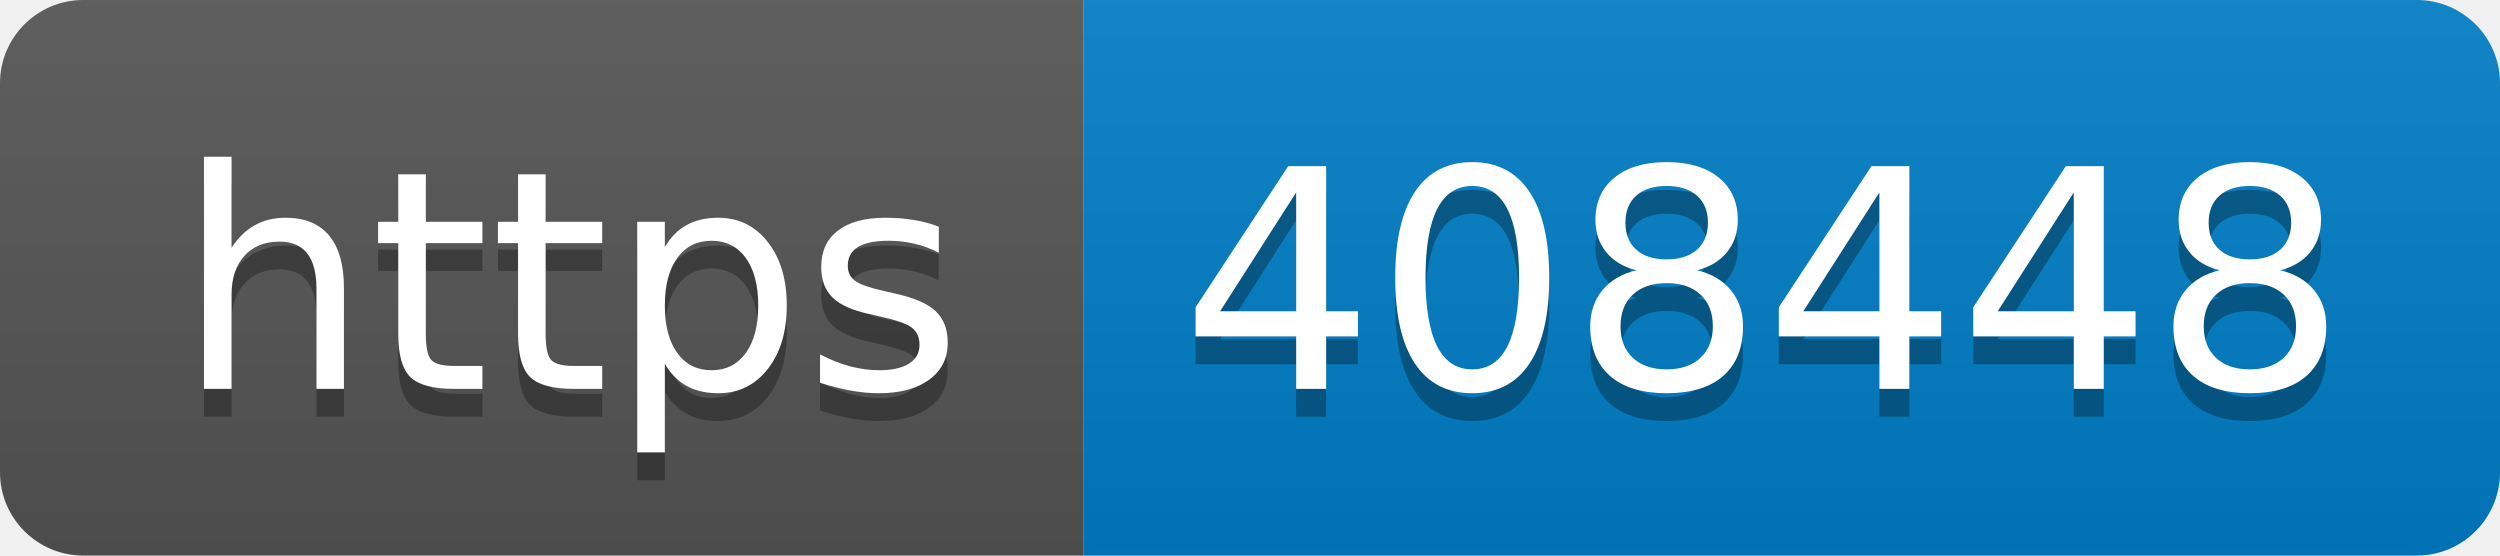
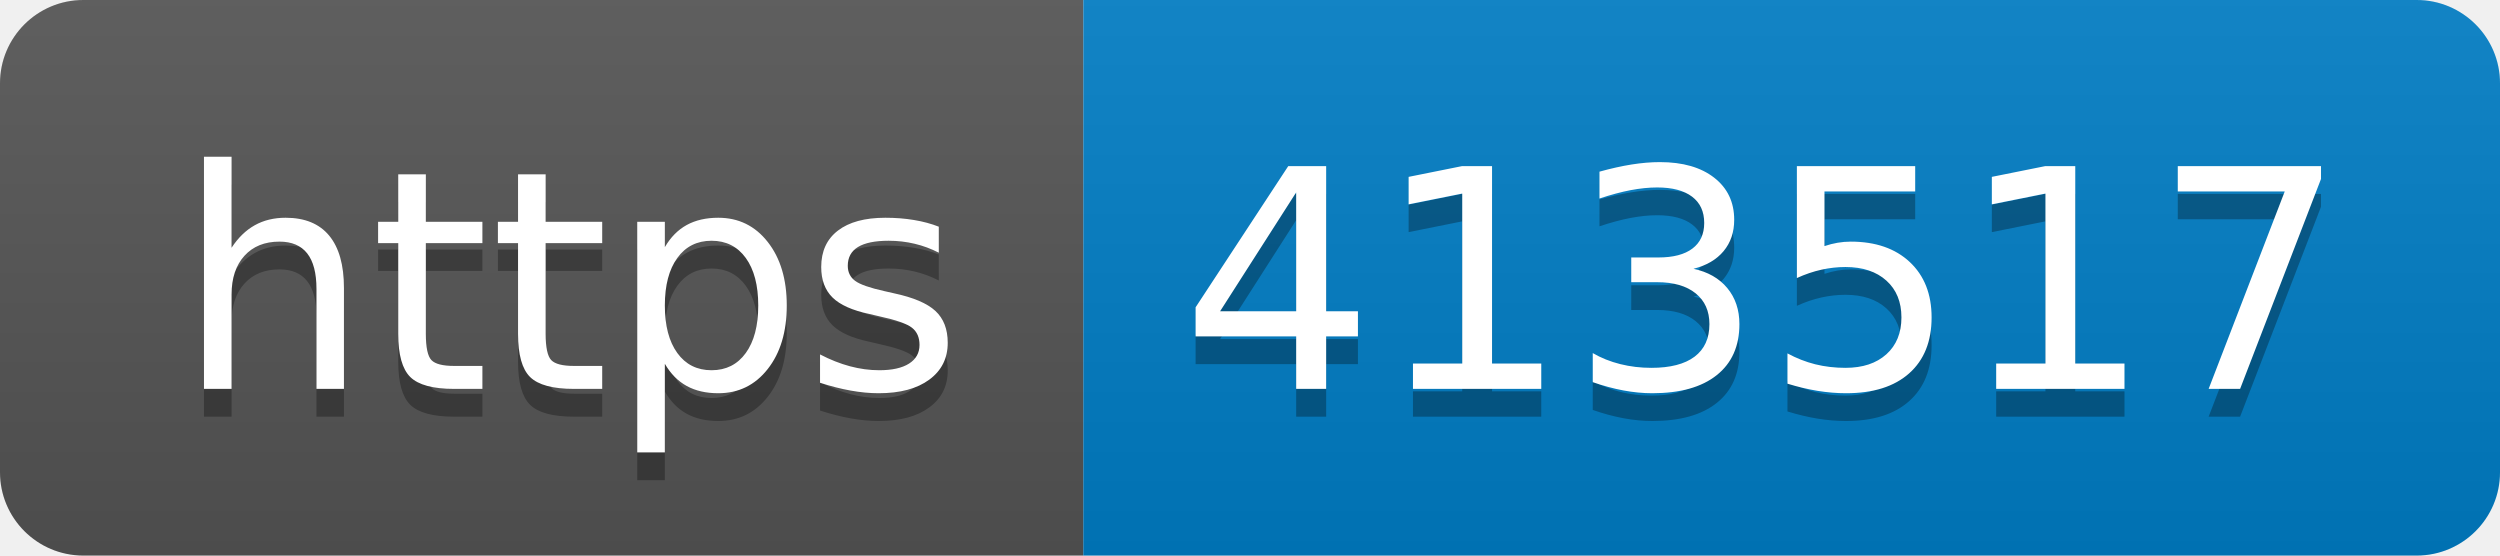
- <svg xmlns="http://www.w3.org/2000/svg" width="90" height="20" role="img" aria-label="https: 408448">
+ <svg xmlns="http://www.w3.org/2000/svg" width="90" height="20" role="img" aria-label="https: 413517">
  <linearGradient id="s" x2="0" y2="100%">
    <stop offset="0" stop-color="#bbb" stop-opacity=".1" />
    <stop offset="1" stop-opacity=".1" />
  </linearGradient>
  <clipPath id="r">
    <rect width="90" height="20" rx="3" fill="#fff" />
  </clipPath>
  <g clip-path="url(#r)">
    <rect width="39" height="20" fill="#555" />
    <rect x="39" width="51" height="20" fill="#007ec6" />
    <rect width="90" height="20" fill="url(#s)" />
  </g>
  <g fill="#fff" text-anchor="middle" font-family="Verdana,Geneva,DejaVu Sans,sans-serif" text-rendering="geometricPrecision" font-size="110">
    <text aria-hidden="true" x="205" y="150" fill="#010101" fill-opacity=".3" transform="scale(.1)" textLength="290">https</text>
    <text x="205" y="140" transform="scale(.1)" fill="#fff" textLength="290">https</text>
-     <text aria-hidden="true" x="635" y="150" fill="#010101" fill-opacity=".3" transform="scale(.1)" textLength="410">408448</text>
-     <text x="635" y="140" transform="scale(.1)" fill="#fff" textLength="410">408448</text>
+     <text aria-hidden="true" x="635" y="150" fill="#010101" fill-opacity=".3" transform="scale(.1)" textLength="410">413517</text>
+     <text x="635" y="140" transform="scale(.1)" fill="#fff" textLength="410">413517</text>
  </g>
</svg>
